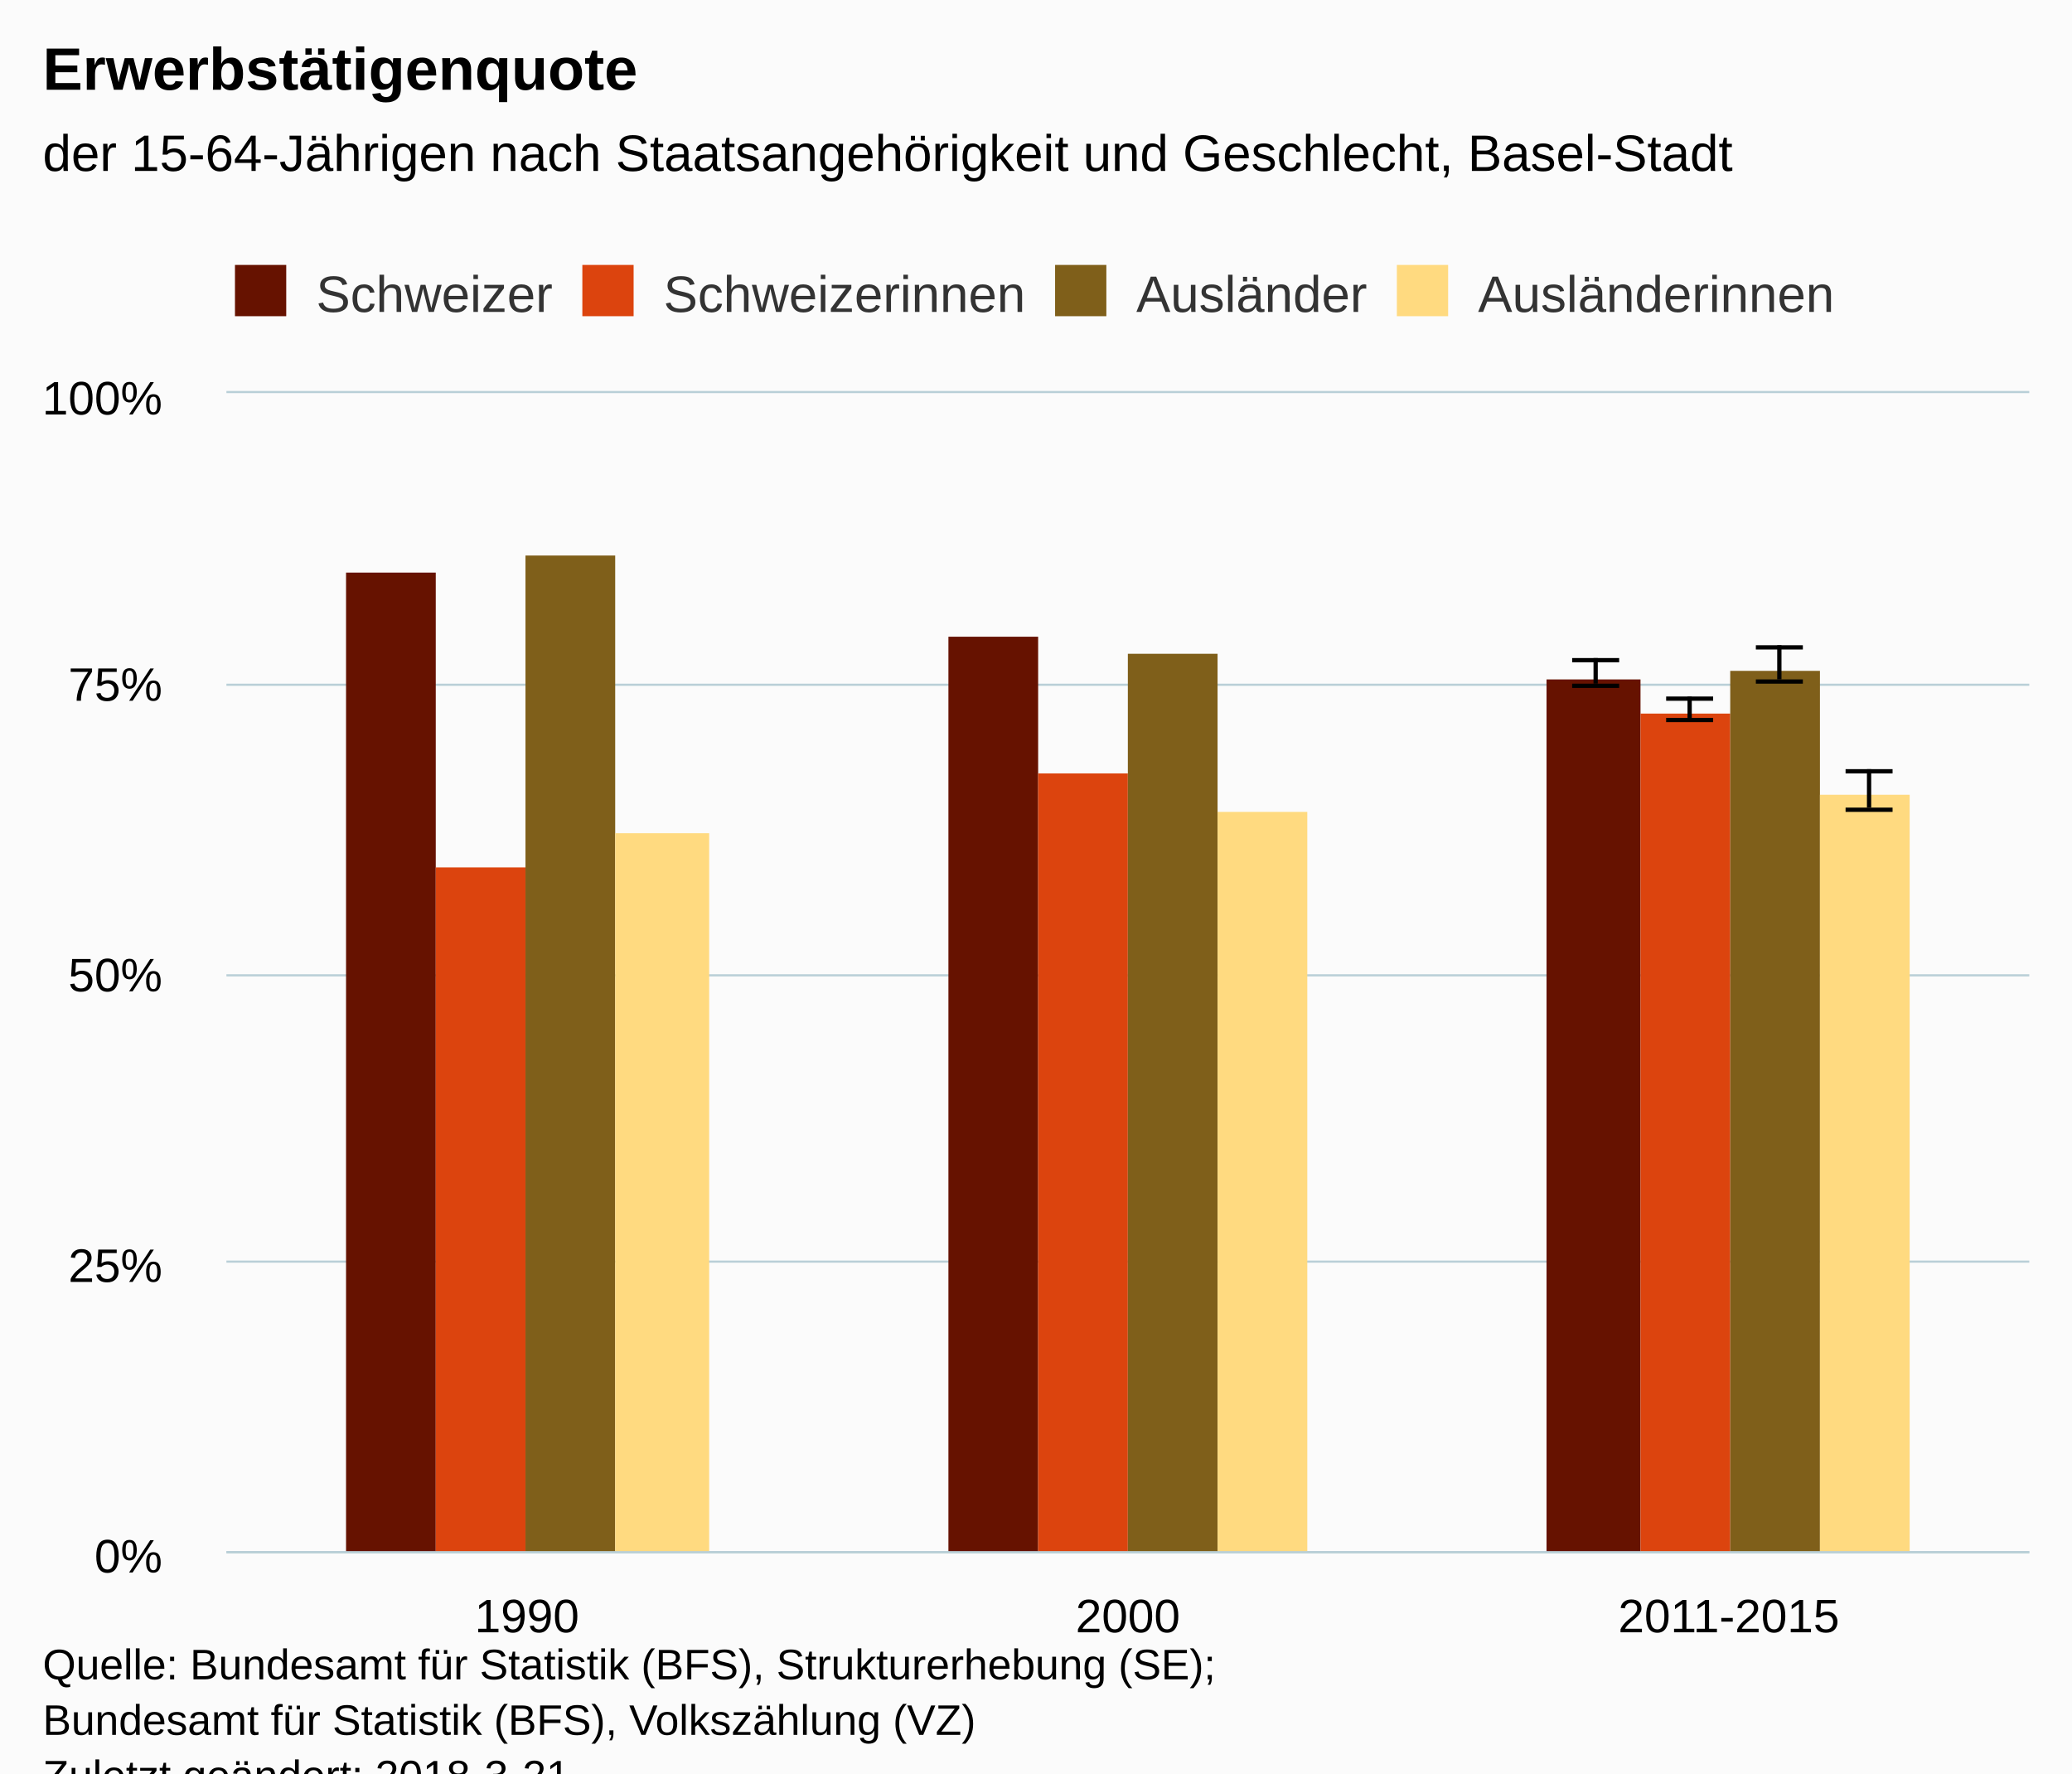
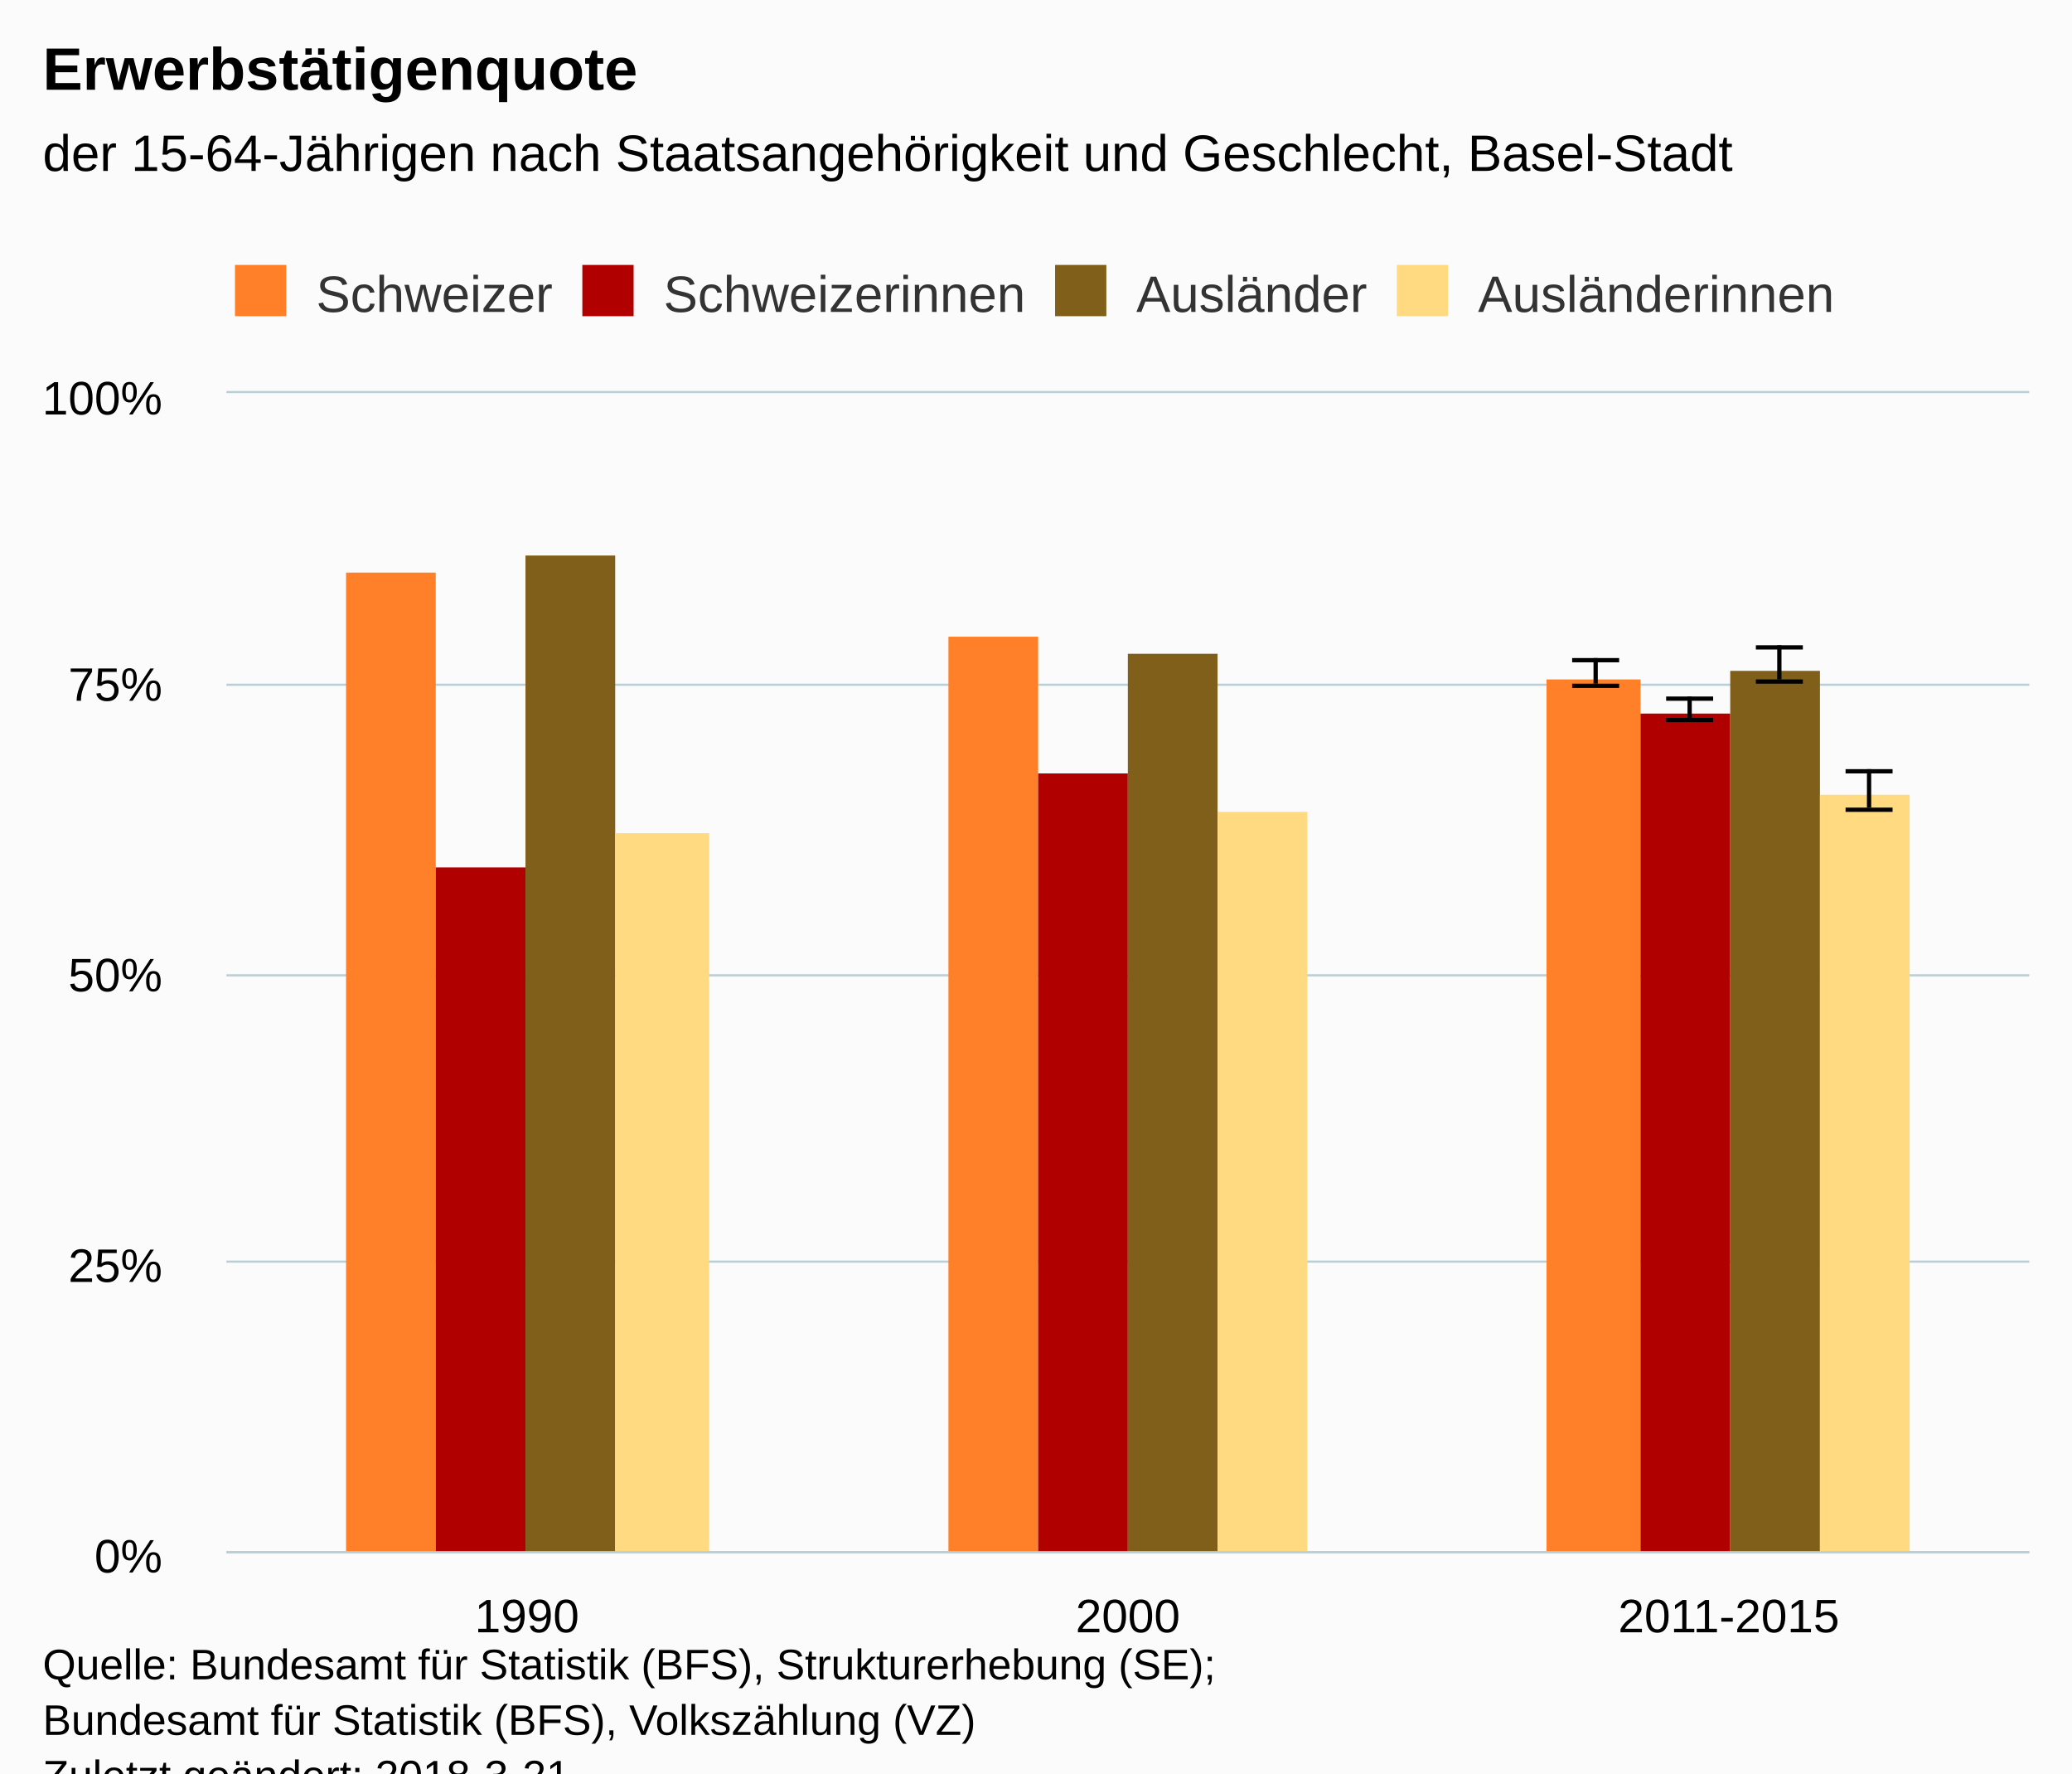
<svg xmlns="http://www.w3.org/2000/svg" version="1.1" class="highcharts-root" style="font-family:Arial;font-size:12px;" viewBox="0 0 485 415">
  <defs>
-     <clipPath id="highcharts-bevxolr-6">
+     <clipPath id="highcharts-hjqcqir-6">
      <rect x="0" y="0" width="422" height="271" fill="none" />
    </clipPath>
-     <clipPath id="highcharts-bevxolr-7">
+     <clipPath id="highcharts-hjqcqir-7">
      <rect x="0" y="0" width="422" height="271" fill="none" />
    </clipPath>
  </defs>
  <rect fill="#fbfbfb" class="highcharts-background" x="0" y="0" width="485" height="428" rx="0" ry="0" />
  <rect fill="none" class="highcharts-plot-background" x="53" y="92" width="422" height="271" />
  <g class="highcharts-pane-group" data-z-index="0" />
  <g class="highcharts-grid highcharts-xaxis-grid " data-z-index="1">
    <path fill="none" data-z-index="1" class="highcharts-grid-line" d="M 193.5 92 L 193.5 363" opacity="1" />
    <path fill="none" data-z-index="1" class="highcharts-grid-line" d="M 333.5 92 L 333.5 363" opacity="1" />
    <path fill="none" data-z-index="1" class="highcharts-grid-line" d="M 474.5 92 L 474.5 363" opacity="1" />
    <path fill="none" data-z-index="1" class="highcharts-grid-line" d="M 52.5 92 L 52.5 363" opacity="1" />
  </g>
  <g class="highcharts-grid highcharts-yaxis-grid " data-z-index="1">
    <path fill="none" stroke="#B9CFD7" stroke-width="0.5" data-z-index="1" class="highcharts-grid-line" d="M 53 363.25 L 475 363.25" opacity="1" />
    <path fill="none" stroke="#B9CFD7" stroke-width="0.5" data-z-index="1" class="highcharts-grid-line" d="M 53 295.25 L 475 295.25" opacity="1" />
    <path fill="none" stroke="#B9CFD7" stroke-width="0.5" data-z-index="1" class="highcharts-grid-line" d="M 53 228.25 L 475 228.25" opacity="1" />
    <path fill="none" stroke="#B9CFD7" stroke-width="0.5" data-z-index="1" class="highcharts-grid-line" d="M 53 160.25 L 475 160.25" opacity="1" />
    <path fill="none" stroke="#B9CFD7" stroke-width="0.5" data-z-index="1" class="highcharts-grid-line" d="M 53 91.75 L 475 91.75" opacity="1" />
  </g>
  <rect fill="none" class="highcharts-plot-border" data-z-index="1" x="53" y="92" width="422" height="271" />
  <g class="highcharts-axis highcharts-xaxis " data-z-index="2">
    <path fill="none" class="highcharts-axis-line" stroke="#B9CFD7" stroke-width="0.5" data-z-index="7" d="M 53 363.25 L 475 363.25" />
  </g>
  <g class="highcharts-axis highcharts-yaxis " data-z-index="2">
    <path fill="none" class="highcharts-axis-line" data-z-index="7" d="M 53 92 L 53 363" />
  </g>
  <g class="highcharts-series-group" data-z-index="3">
-     <g data-z-index="0.1" class="highcharts-series highcharts-series-0 highcharts-column-series " transform="translate(53,92) scale(1 1)" clip-path="url(#highcharts-bevxolr-7)">
-       <rect x="28" y="42" width="21" height="230" fill="#661200" class="highcharts-point" />
-       <rect x="169" y="57" width="21" height="215" fill="#661200" class="highcharts-point" />
-       <rect x="309" y="67" width="22" height="205" fill="#661200" class="highcharts-point" />
+     <g data-z-index="0.1" class="highcharts-series highcharts-series-0 highcharts-column-series " transform="translate(53,92) scale(1 1)" clip-path="url(#highcharts-hjqcqir-7)">
+       <rect x="28" y="42" width="21" height="230" fill="#ff8028" class="highcharts-point" />
+       <rect x="169" y="57" width="21" height="215" fill="#ff8028" class="highcharts-point" />
+       <rect x="309" y="67" width="22" height="205" fill="#ff8028" class="highcharts-point" />
    </g>
    <g data-z-index="0.1" class="highcharts-markers highcharts-series-0 highcharts-column-series " transform="translate(53,92) scale(1 1)" clip-path="none" />
-     <g data-z-index="0.1" class="highcharts-series highcharts-series-1 highcharts-errorbar-series " transform="translate(53,92) scale(1 1)" clip-path="url(#highcharts-bevxolr-7)">
+     <g data-z-index="0.1" class="highcharts-series highcharts-series-1 highcharts-errorbar-series " transform="translate(53,92) scale(1 1)" clip-path="url(#highcharts-hjqcqir-7)">
      <g class="highcharts-point">
        <path fill="none" class="highcharts-boxplot-stem" stroke="#000000" stroke-width="1" d="M 320.5 68 L 320.5 62 M 320.5 68 L 320.5 68" />
        <path fill="none" class="highcharts-boxplot-whisker" stroke="#000000" stroke-width="1" d="M 315 62.5 L 326 62.5 M 315 68.5 L 326 68.5" />
        <path fill="none" class="highcharts-boxplot-median" stroke="#000000" stroke-width="2" d="M 0 0" />
      </g>
    </g>
    <g data-z-index="0.1" class="highcharts-markers highcharts-series-1 highcharts-errorbar-series " transform="translate(53,92) scale(1 1)" clip-path="none" />
-     <g data-z-index="0.1" class="highcharts-series highcharts-series-2 highcharts-column-series " transform="translate(53,92) scale(1 1)" clip-path="url(#highcharts-bevxolr-7)">
-       <rect x="49" y="111" width="21" height="161" fill="#dc440e" class="highcharts-point" />
-       <rect x="190" y="89" width="21" height="183" fill="#dc440e" class="highcharts-point" />
-       <rect x="331" y="75" width="21" height="197" fill="#dc440e" class="highcharts-point" />
+     <g data-z-index="0.1" class="highcharts-series highcharts-series-2 highcharts-column-series " transform="translate(53,92) scale(1 1)" clip-path="url(#highcharts-hjqcqir-7)">
+       <rect x="49" y="111" width="21" height="161" fill="#b00000" class="highcharts-point" />
+       <rect x="190" y="89" width="21" height="183" fill="#b00000" class="highcharts-point" />
+       <rect x="331" y="75" width="21" height="197" fill="#b00000" class="highcharts-point" />
    </g>
    <g data-z-index="0.1" class="highcharts-markers highcharts-series-2 highcharts-column-series " transform="translate(53,92) scale(1 1)" clip-path="none" />
-     <g data-z-index="0.1" class="highcharts-series highcharts-series-3 highcharts-errorbar-series " transform="translate(53,92) scale(1 1)" clip-path="url(#highcharts-bevxolr-7)">
+     <g data-z-index="0.1" class="highcharts-series highcharts-series-3 highcharts-errorbar-series " transform="translate(53,92) scale(1 1)" clip-path="url(#highcharts-hjqcqir-7)">
      <g class="highcharts-point">
        <path fill="none" class="highcharts-boxplot-stem" stroke="#000000" stroke-width="1" d="M 342.5 76 L 342.5 71 M 342.5 76 L 342.5 76" />
        <path fill="none" class="highcharts-boxplot-whisker" stroke="#000000" stroke-width="1" d="M 337 71.5 L 348 71.5 M 337 76.5 L 348 76.5" />
        <path fill="none" class="highcharts-boxplot-median" stroke="#000000" stroke-width="2" d="M 0 0" />
      </g>
    </g>
    <g data-z-index="0.1" class="highcharts-markers highcharts-series-3 highcharts-errorbar-series " transform="translate(53,92) scale(1 1)" clip-path="none" />
-     <g data-z-index="0.1" class="highcharts-series highcharts-series-4 highcharts-column-series " transform="translate(53,92) scale(1 1)" clip-path="url(#highcharts-bevxolr-7)">
+     <g data-z-index="0.1" class="highcharts-series highcharts-series-4 highcharts-column-series " transform="translate(53,92) scale(1 1)" clip-path="url(#highcharts-hjqcqir-7)">
      <rect x="70" y="38" width="21" height="234" fill="#7f5f1a" class="highcharts-point" />
      <rect x="211" y="61" width="21" height="211" fill="#7f5f1a" class="highcharts-point" />
      <rect x="352" y="65" width="21" height="207" fill="#7f5f1a" class="highcharts-point" />
    </g>
    <g data-z-index="0.1" class="highcharts-markers highcharts-series-4 highcharts-column-series " transform="translate(53,92) scale(1 1)" clip-path="none" />
-     <g data-z-index="0.1" class="highcharts-series highcharts-series-5 highcharts-errorbar-series " transform="translate(53,92) scale(1 1)" clip-path="url(#highcharts-bevxolr-7)">
+     <g data-z-index="0.1" class="highcharts-series highcharts-series-5 highcharts-errorbar-series " transform="translate(53,92) scale(1 1)" clip-path="url(#highcharts-hjqcqir-7)">
      <g class="highcharts-point">
        <path fill="none" class="highcharts-boxplot-stem" stroke="#000000" stroke-width="1" d="M 363.5 67 L 363.5 59 M 363.5 67 L 363.5 67" />
        <path fill="none" class="highcharts-boxplot-whisker" stroke="#000000" stroke-width="1" d="M 358 59.5 L 369 59.5 M 358 67.5 L 369 67.5" />
        <path fill="none" class="highcharts-boxplot-median" stroke="#000000" stroke-width="2" d="M 0 0" />
      </g>
    </g>
    <g data-z-index="0.1" class="highcharts-markers highcharts-series-5 highcharts-errorbar-series " transform="translate(53,92) scale(1 1)" clip-path="none" />
-     <g data-z-index="0.1" class="highcharts-series highcharts-series-6 highcharts-column-series " transform="translate(53,92) scale(1 1)" clip-path="url(#highcharts-bevxolr-7)">
+     <g data-z-index="0.1" class="highcharts-series highcharts-series-6 highcharts-column-series " transform="translate(53,92) scale(1 1)" clip-path="url(#highcharts-hjqcqir-7)">
      <rect x="91" y="103" width="22" height="169" fill="#ffda80" class="highcharts-point" />
      <rect x="232" y="98" width="21" height="174" fill="#ffda80" class="highcharts-point" />
      <rect x="373" y="94" width="21" height="178" fill="#ffda80" class="highcharts-point" />
    </g>
    <g data-z-index="0.1" class="highcharts-markers highcharts-series-6 highcharts-column-series " transform="translate(53,92) scale(1 1)" clip-path="none" />
-     <g data-z-index="0.1" class="highcharts-series highcharts-series-7 highcharts-errorbar-series " transform="translate(53,92) scale(1 1)" clip-path="url(#highcharts-bevxolr-7)">
+     <g data-z-index="0.1" class="highcharts-series highcharts-series-7 highcharts-errorbar-series " transform="translate(53,92) scale(1 1)" clip-path="url(#highcharts-hjqcqir-7)">
      <g class="highcharts-point">
        <path fill="none" class="highcharts-boxplot-stem" stroke="#000000" stroke-width="1" d="M 384.5 97 L 384.5 88 M 384.5 97 L 384.5 97" />
        <path fill="none" class="highcharts-boxplot-whisker" stroke="#000000" stroke-width="1" d="M 379 88.5 L 390 88.5 M 379 97.5 L 390 97.5" />
        <path fill="none" class="highcharts-boxplot-median" stroke="#000000" stroke-width="2" d="M 0 0" />
      </g>
    </g>
    <g data-z-index="0.1" class="highcharts-markers highcharts-series-7 highcharts-errorbar-series " transform="translate(53,92) scale(1 1)" clip-path="none" />
  </g>
  <text x="10" text-anchor="start" class="highcharts-title" data-z-index="4" style="color:#000000;font-size:14px;font-weight:bold;fill:#000000;" y="21">
    <tspan>Erwerbstätigenquote</tspan>
  </text>
  <text x="10" text-anchor="start" class="highcharts-subtitle" data-z-index="4" style="color:#000000;font-size:12px;font-weight:normal;font-family:Arial;fill:#000000;" y="40">
    <tspan>der 15-64-Jährigen nach Staatsangehörigkeit und Geschlecht, Basel-Stadt</tspan>
  </text>
  <g class="highcharts-legend" data-z-index="7" transform="translate(45,55)">
    <rect fill="none" class="highcharts-legend-box" rx="0" ry="0" x="0" y="0" width="392" height="25" visibility="visible" />
    <g data-z-index="1">
      <g>
        <g class="highcharts-legend-item highcharts-column-series highcharts-color-undefined highcharts-series-0" data-z-index="1" transform="translate(8,3)">
          <text x="21" style="color:#333333;font-size:12px;font-weight:normal;cursor:pointer;fill:#333333;" text-anchor="start" data-z-index="2" y="15">
            <tspan>Schweizer</tspan>
          </text>
-           <rect x="2" y="4" width="12" height="12" fill="#661200" class="highcharts-point" data-z-index="3" />
+           <rect x="2" y="4" width="12" height="12" fill="#ff8028" class="highcharts-point" data-z-index="3" />
        </g>
        <g class="highcharts-legend-item highcharts-column-series highcharts-color-undefined highcharts-series-2" data-z-index="1" transform="translate(89.3125,3)">
          <text x="21" y="15" style="color:#333333;font-size:12px;font-weight:normal;cursor:pointer;fill:#333333;" text-anchor="start" data-z-index="2">
            <tspan>Schweizerinnen</tspan>
          </text>
-           <rect x="2" y="4" width="12" height="12" fill="#dc440e" class="highcharts-point" data-z-index="3" />
+           <rect x="2" y="4" width="12" height="12" fill="#b00000" class="highcharts-point" data-z-index="3" />
        </g>
        <g class="highcharts-legend-item highcharts-column-series highcharts-color-undefined highcharts-series-4" data-z-index="1" transform="translate(199.9688,3)">
          <text x="21" y="15" style="color:#333333;font-size:12px;font-weight:normal;cursor:pointer;fill:#333333;" text-anchor="start" data-z-index="2">
            <tspan>Ausländer</tspan>
          </text>
          <rect x="2" y="4" width="12" height="12" fill="#7f5f1a" class="highcharts-point" data-z-index="3" />
        </g>
        <g class="highcharts-legend-item highcharts-column-series highcharts-color-undefined highcharts-series-6" data-z-index="1" transform="translate(279.9688,3)">
          <text x="21" y="15" style="color:#333333;font-size:12px;font-weight:normal;cursor:pointer;fill:#333333;" text-anchor="start" data-z-index="2">
            <tspan>Ausländerinnen</tspan>
          </text>
          <rect x="2" y="4" width="12" height="12" fill="#ffda80" class="highcharts-point" data-z-index="3" />
        </g>
      </g>
    </g>
  </g>
  <g class="highcharts-axis-labels highcharts-xaxis-labels " data-z-index="7">
    <text x="123.333" style="color:#000000;cursor:default;font-size:11px;fill:#000000;" text-anchor="middle" transform="translate(0,0)" y="382" opacity="1">1990</text>
    <text x="264" style="color:#000000;cursor:default;font-size:11px;fill:#000000;" text-anchor="middle" transform="translate(0,0)" y="382" opacity="1">2000</text>
    <text x="404.667" style="color:#000000;cursor:default;font-size:11px;fill:#000000;" text-anchor="middle" transform="translate(0,0)" y="382" opacity="1">2011-2015</text>
  </g>
  <g class="highcharts-axis-labels highcharts-yaxis-labels " data-z-index="7">
    <text x="38" style="color:#000000;cursor:default;font-size:11px;fill:#000000;" text-anchor="end" transform="translate(0,0)" y="368" opacity="1">0%</text>
    <text x="38" style="color:#000000;cursor:default;font-size:11px;fill:#000000;" text-anchor="end" transform="translate(0,0)" y="300" opacity="1">25%</text>
    <text x="38" style="color:#000000;cursor:default;font-size:11px;fill:#000000;" text-anchor="end" transform="translate(0,0)" y="232" opacity="1">50%</text>
    <text x="38" style="color:#000000;cursor:default;font-size:11px;fill:#000000;" text-anchor="end" transform="translate(0,0)" y="164" opacity="1">75%</text>
    <text x="38" style="color:#000000;cursor:default;font-size:11px;fill:#000000;" text-anchor="end" transform="translate(0,0)" y="97" opacity="1">100%</text>
  </g>
  <text x="10" class="highcharts-credits" text-anchor="start" data-z-index="8" style="cursor:default;color:#000000;font-size:10px;fill:#000000;" y="393">
    <tspan>Quelle: Bundesamt für Statistik (BFS), Strukturerhebung (SE);</tspan>
    <tspan x="10" dy="13">Bundesamt für Statistik (BFS), Volkszählung (VZ)</tspan>
    <tspan x="10" dy="13">Zuletzt geändert: 2018-3-21</tspan>
  </text>
</svg>
